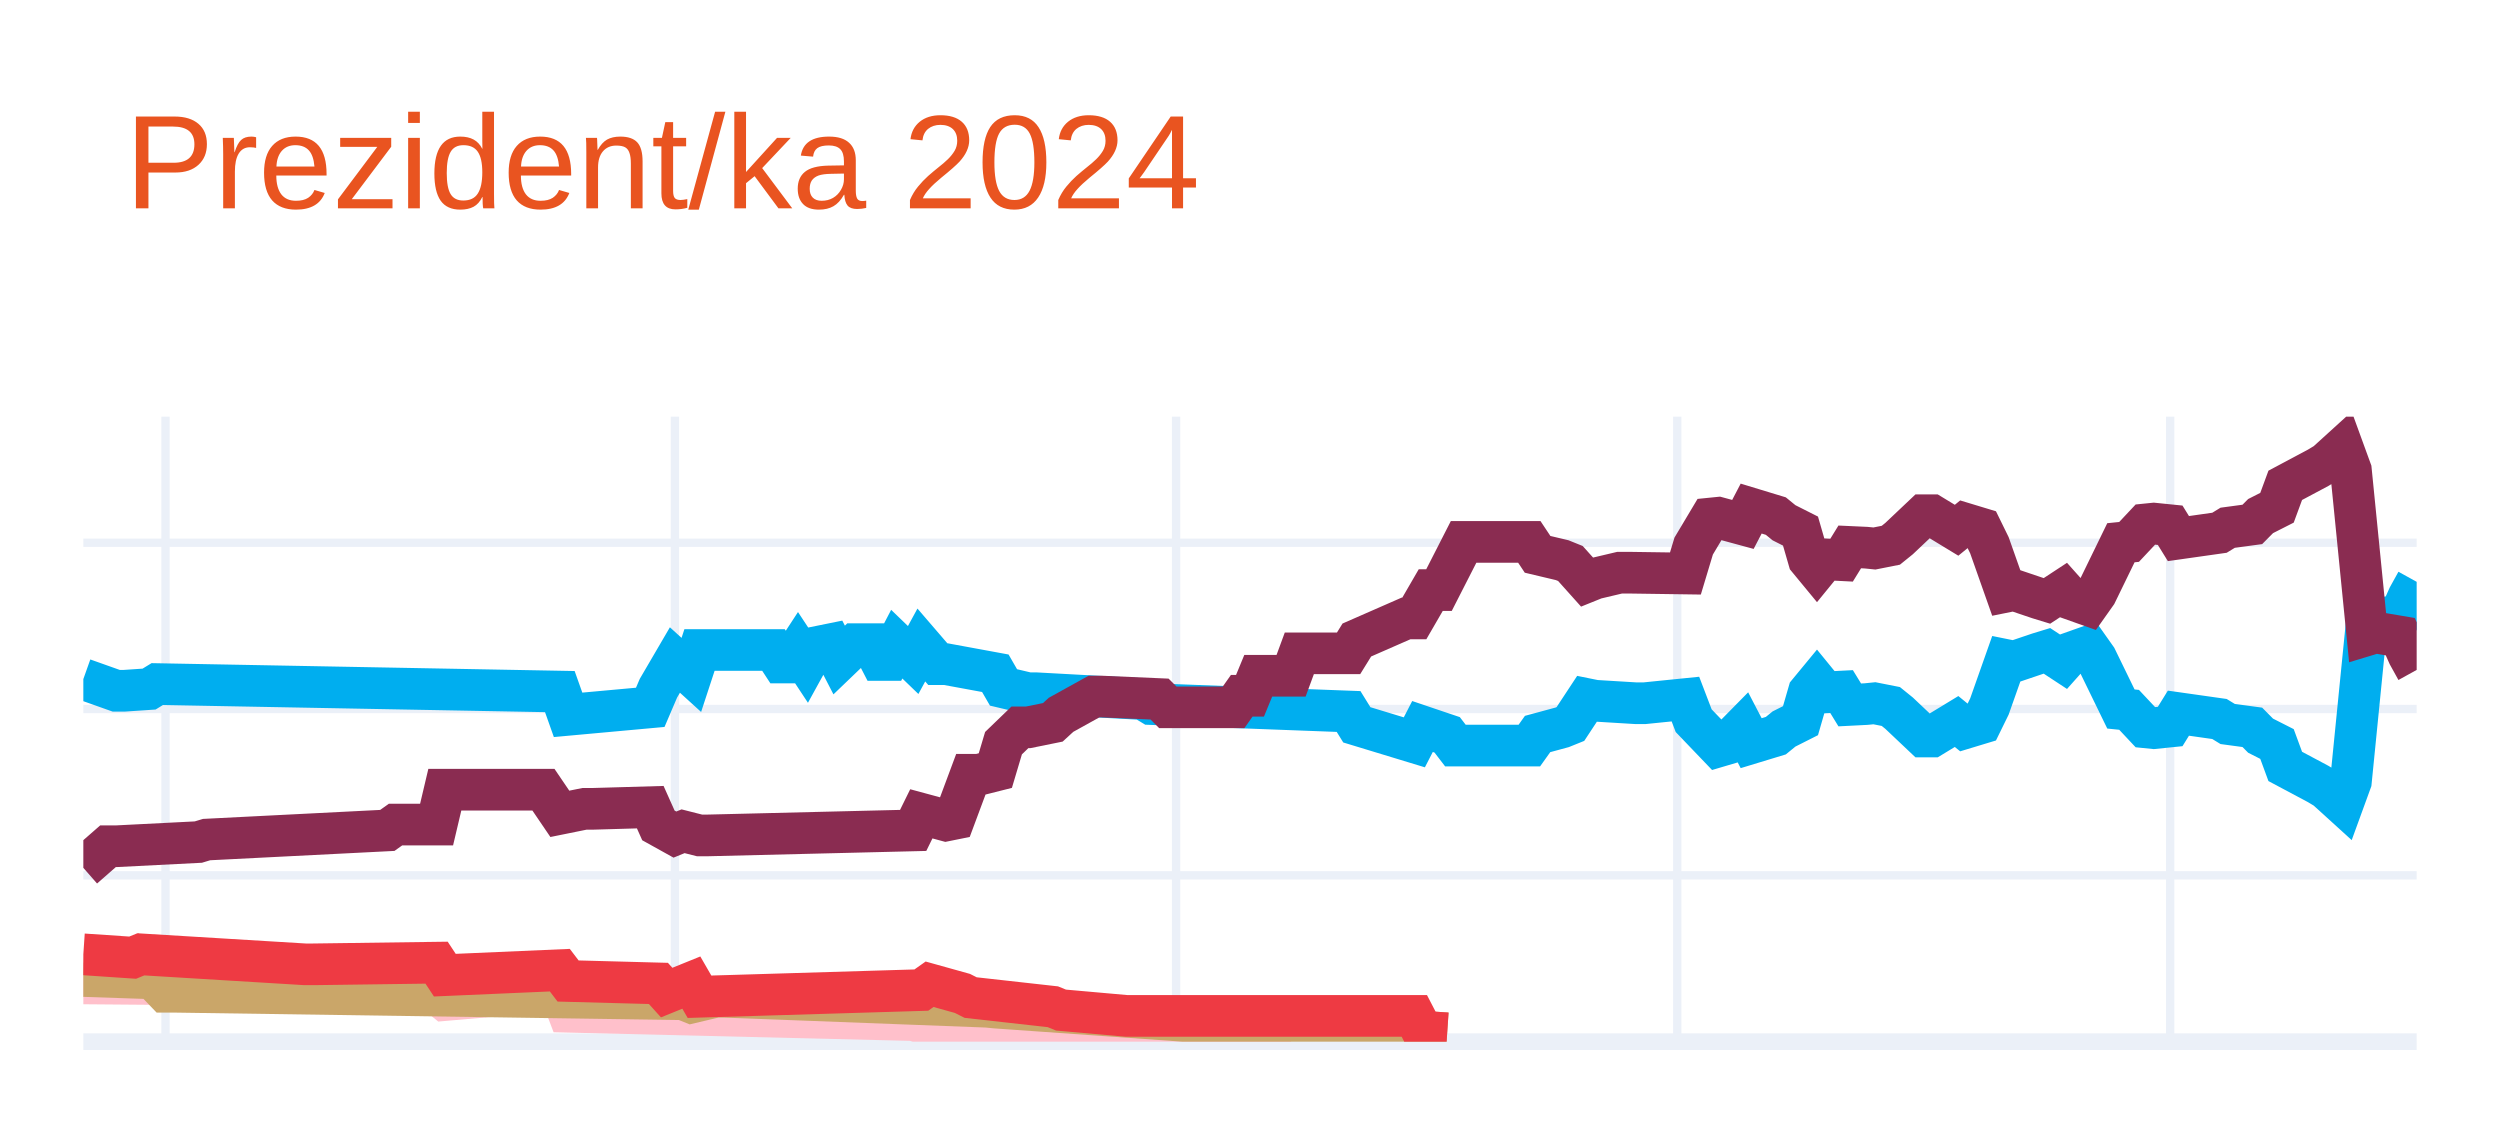
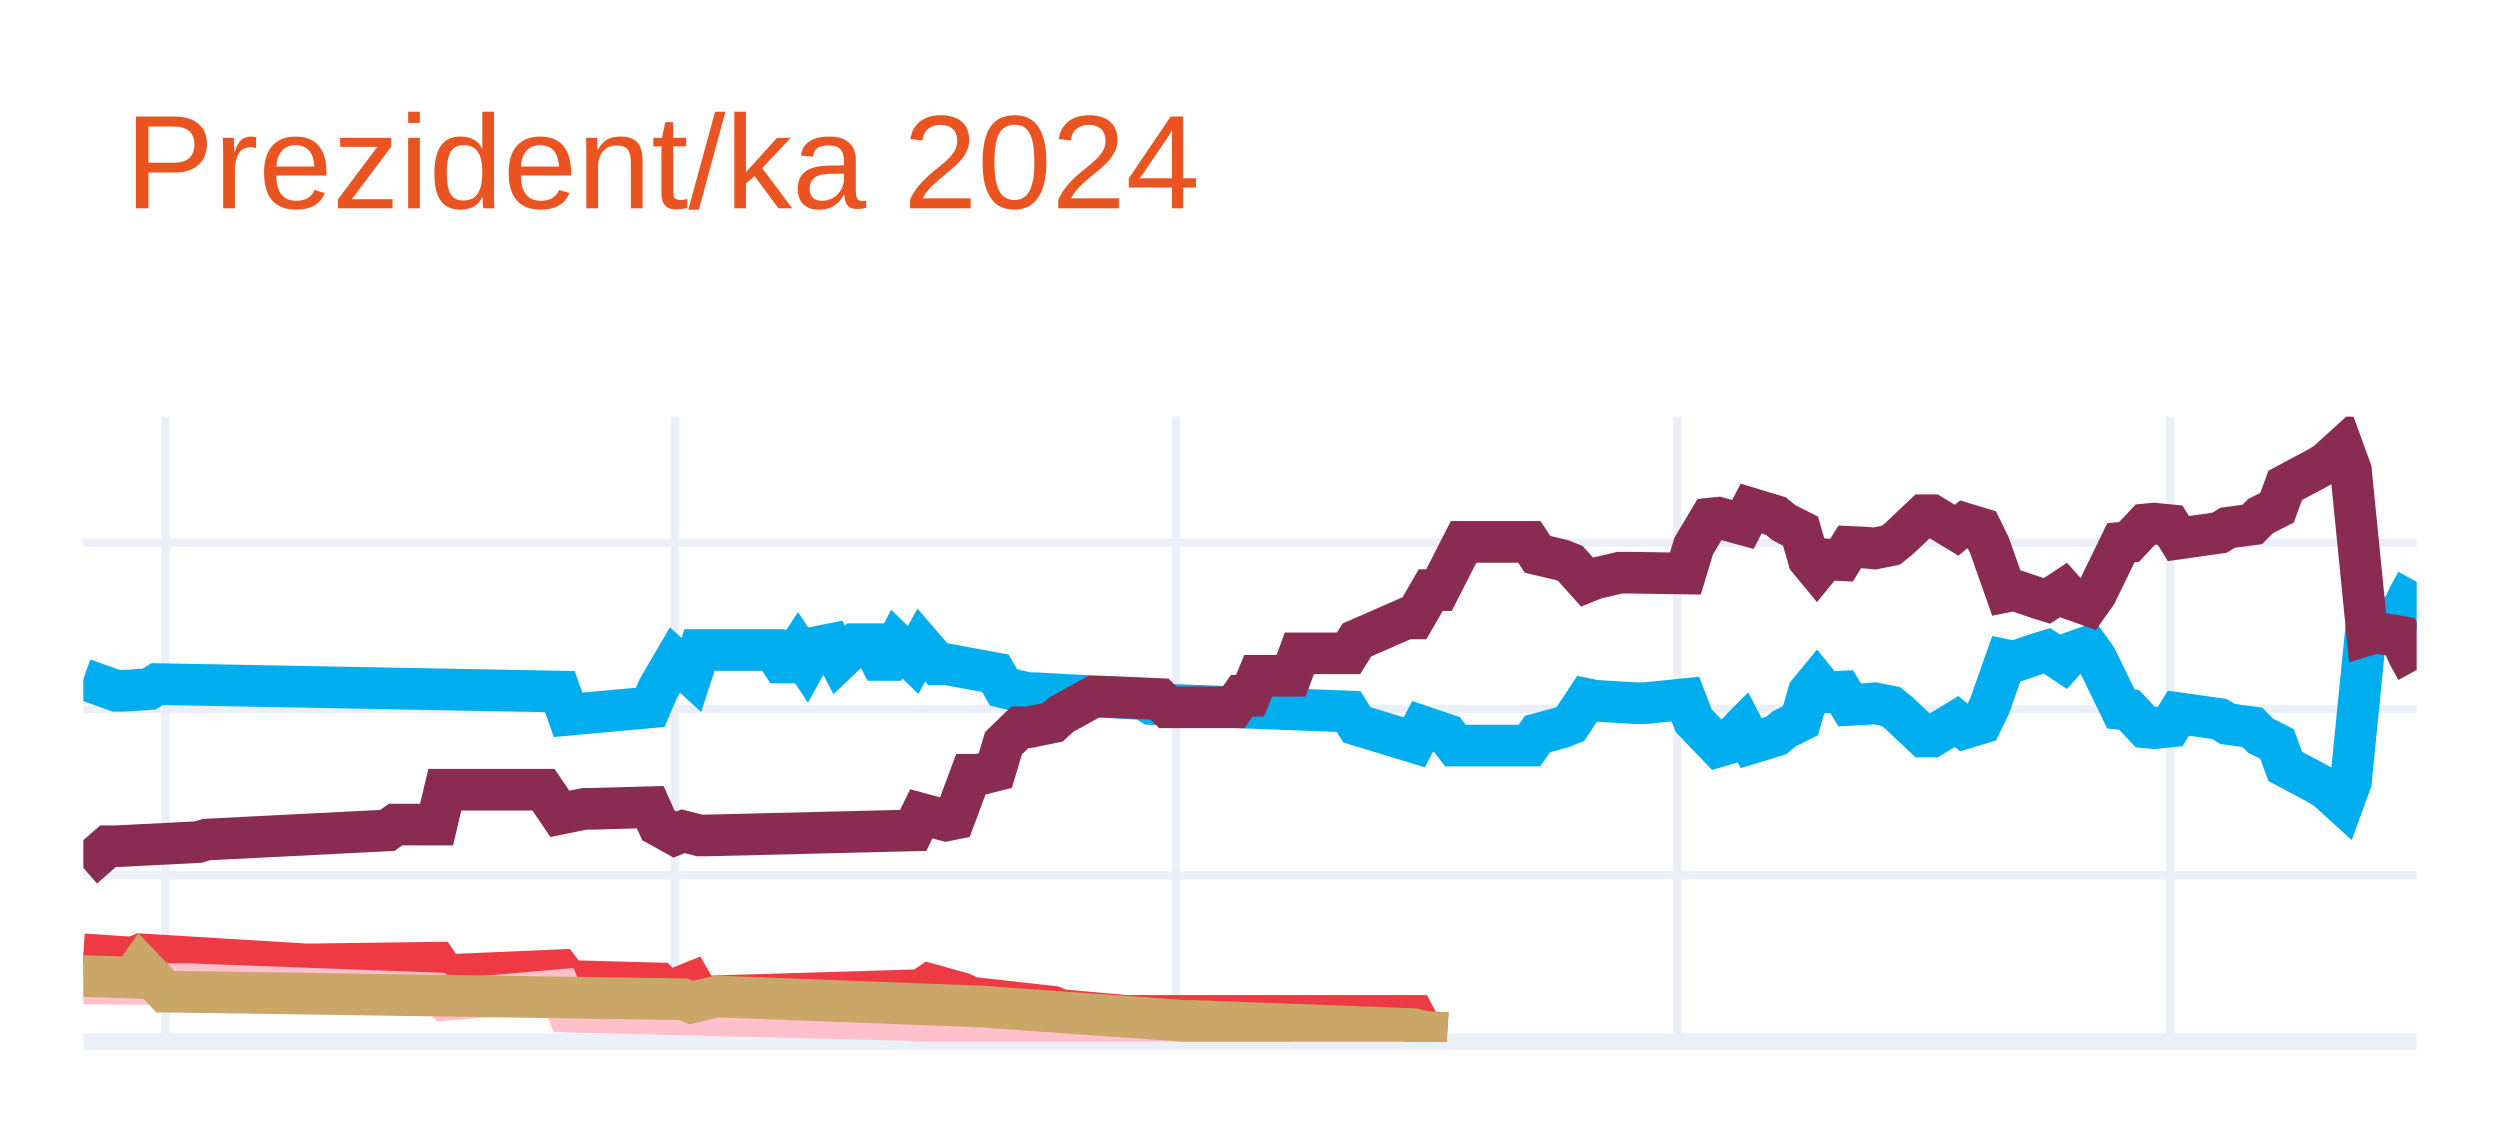
<svg xmlns="http://www.w3.org/2000/svg" class="main-svg" width="300" height="135" style="" viewBox="0 0 300 135">
  <rect x="0" y="0" width="300" height="135" style="fill: rgb(255, 255, 255); fill-opacity: 1;" />
-   <defs id="defs-e5c709">
+   <defs id="defs-6b8d9f">
    <g class="clips">
-       <clipPath id="clipe5c709xyplot" class="plotclip">
+       <clipPath id="clip6b8d9fxyplot" class="plotclip">
        <rect width="280" height="75" />
      </clipPath>
-       <clipPath class="axesclip" id="clipe5c709x">
+       <clipPath class="axesclip" id="clip6b8d9fx">
        <rect x="10" y="0" width="280" height="135" />
      </clipPath>
-       <clipPath class="axesclip" id="clipe5c709y">
+       <clipPath class="axesclip" id="clip6b8d9fy">
        <rect x="0" y="50" width="300" height="75" />
      </clipPath>
-       <clipPath class="axesclip" id="clipe5c709xy">
+       <clipPath class="axesclip" id="clip6b8d9fxy">
        <rect x="10" y="50" width="280" height="75" />
      </clipPath>
    </g>
    <g class="gradients" />
    <g class="patterns" />
  </defs>
  <g class="bglayer" />
  <g class="layer-below">
    <g class="imagelayer" />
    <g class="shapelayer" />
  </g>
  <g class="cartesianlayer">
    <g class="subplot xy">
      <g class="layer-subplot">
        <g class="shapelayer" />
        <g class="imagelayer" />
      </g>
      <g class="minor-gridlayer">
        <g class="x" />
        <g class="y" />
      </g>
      <g class="gridlayer">
        <g class="x">
          <path class="xgrid crisp" transform="translate(19.86,0)" d="M0,50v75" style="stroke: rgb(235, 240, 248); stroke-opacity: 1; stroke-width: 1px;" />
          <path class="xgrid crisp" transform="translate(80.99,0)" d="M0,50v75" style="stroke: rgb(235, 240, 248); stroke-opacity: 1; stroke-width: 1px;" />
          <path class="xgrid crisp" transform="translate(141.13,0)" d="M0,50v75" style="stroke: rgb(235, 240, 248); stroke-opacity: 1; stroke-width: 1px;" />
          <path class="xgrid crisp" transform="translate(201.27,0)" d="M0,50v75" style="stroke: rgb(235, 240, 248); stroke-opacity: 1; stroke-width: 1px;" />
          <path class="xgrid crisp" transform="translate(260.42,0)" d="M0,50v75" style="stroke: rgb(235, 240, 248); stroke-opacity: 1; stroke-width: 1px;" />
        </g>
        <g class="y">
          <path class="ygrid crisp" transform="translate(0,105.04)" d="M10,0h280" style="stroke: rgb(235, 240, 248); stroke-opacity: 1; stroke-width: 1px;" />
          <path class="ygrid crisp" transform="translate(0,85.08)" d="M10,0h280" style="stroke: rgb(235, 240, 248); stroke-opacity: 1; stroke-width: 1px;" />
          <path class="ygrid crisp" transform="translate(0,65.13)" d="M10,0h280" style="stroke: rgb(235, 240, 248); stroke-opacity: 1; stroke-width: 1px;" />
        </g>
      </g>
      <g class="zerolinelayer">
        <path class="yzl zl crisp" transform="translate(0,125)" d="M10,0h280" style="stroke: rgb(235, 240, 248); stroke-opacity: 1; stroke-width: 2px;" />
      </g>
      <g class="layer-between">
        <g class="shapelayer" />
        <g class="imagelayer" />
      </g>
      <path class="xlines-below" />
      <path class="ylines-below" />
      <g class="overlines-below" />
      <g class="xaxislayer-below" />
      <g class="yaxislayer-below" />
      <g class="overaxes-below" />
      <g class="overplot">
-         <g class="xy" transform="translate(10,50)" clip-path="url(#clipe5c709xyplot)">
+         <g class="xy" transform="translate(10,50)" clip-path="url(#clip6b8d9fxyplot)">
          <g class="scatterlayer mlayer">
-             <g class="trace scatter trace60827c" style="stroke-miterlimit: 2; opacity: 1;">
+             <g class="trace scatter tracea13f10" style="stroke-miterlimit: 2; opacity: 1;">
              <g class="fills" />
              <g class="errorbars" />
              <g class="lines">
                <path class="js-line" d="M0,31.49L3.94,32.89L4.93,32.89L7.89,32.69L8.87,32.09L57.18,32.99L58.17,35.78L68.03,34.88L69.01,32.59L70.99,29.2L71.97,30.09L72.96,30.99L73.94,28L82.82,28L83.8,29.5L84.79,29.5L85.77,28L86.76,29.5L87.75,27.7L89.72,27.3L90.7,29.2L92.68,27.3L93.66,27.3L94.65,27.3L95.63,29.2L96.62,29.2L97.61,27.3L99.58,29.2L100.56,27.4L102.54,29.7L103.52,29.7L109.44,30.79L110.42,32.49L113.38,33.19L114.37,33.19L127.18,33.89L128.17,34.49L151.83,35.38L152.82,36.98L159.72,39.08L160.7,37.18L163.66,38.18L164.65,39.47L173.52,39.47L174.51,38.08L177.46,37.28L178.45,36.88L180.42,33.89L181.41,34.09L186.34,34.39L187.32,34.39L192.25,33.89L193.24,36.48L196.2,39.57L197.18,39.28L199.15,37.28L200.14,39.18L203.1,38.28L204.08,37.48L206.06,36.48L207.04,33.09L208.03,31.89L209.01,33.09L210.99,32.99L211.97,34.59L213.94,34.49L214.93,34.39L216.9,34.78L217.89,35.58L220.85,38.38L221.83,38.38L224.79,36.58L225.77,37.38L227.75,36.78L228.73,34.78L230.7,29.2L231.69,29.4L234.65,28.4L235.63,28.1L237.61,29.4L238.59,28.3L240.56,27.6L241.55,29L244.51,35.08L245.49,35.18L247.46,37.28L248.45,37.38L250.42,37.18L251.41,35.58L256.34,36.28L257.32,36.88L260.28,37.28L261.27,38.28L263.24,39.28L264.23,41.97L268.17,44.07L269.15,44.66L271.13,46.46L272.11,43.77L274.08,24.01L275.07,24.31L278.03,23.81L279.01,21.61L280,19.82" style="vector-effect: none; fill: none; stroke: rgb(0, 174, 239); stroke-opacity: 1; stroke-width: 5px; opacity: 1;" />
              </g>
              <g class="points" />
              <g class="text" />
            </g>
-             <g class="trace scatter traceab855f" style="stroke-miterlimit: 2; opacity: 1;">
+             <g class="trace scatter traceaafb38" style="stroke-miterlimit: 2; opacity: 1;">
              <g class="fills" />
              <g class="errorbars" />
              <g class="lines">
                <path class="js-line" d="M0,54.14L2.96,51.55L3.94,51.55L13.8,51.05L14.79,50.75L36.48,49.65L37.46,48.95L42.39,48.95L43.38,44.76L55.21,44.76L57.18,47.66L60.14,47.06L61.13,47.06L68.03,46.86L69.01,49.05L70.99,50.15L71.97,49.75L73.94,50.25L74.93,50.25L99.58,49.65L100.56,47.66L103.52,48.46L104.51,48.26L106.48,42.97L107.46,42.97L109.44,42.47L110.42,39.18L112.39,37.28L113.38,37.28L116.34,36.68L117.32,35.78L121.27,33.59L122.25,33.59L129.15,33.89L130.14,34.88L138.03,34.88L139.01,33.49L140,33.49L140.99,31.09L144.93,31.09L145.92,28.4L151.83,28.4L152.82,26.8L158.73,24.21L159.72,24.21L161.69,20.81L162.68,20.81L165.63,15.03L166.62,15.03L173.52,15.03L174.51,16.52L177.46,17.22L178.45,17.62L180.42,19.82L181.41,19.42L184.37,18.72L185.35,18.72L192.25,18.82L193.24,15.53L195.21,12.23L196.2,12.13L199.15,12.93L200.14,11.03L203.1,11.93L204.08,12.73L206.06,13.73L207.04,17.12L208.03,18.32L209.01,17.12L210.99,17.22L211.97,15.63L213.94,15.72L214.93,15.82L216.9,15.43L217.89,14.63L220.85,11.83L221.83,11.83L224.79,13.63L225.77,12.83L227.75,13.43L228.73,15.43L230.7,21.01L231.69,20.81L234.65,21.81L235.63,22.11L237.61,20.81L238.59,21.91L240.56,22.61L241.55,21.21L244.51,15.13L245.49,15.03L247.46,12.93L248.45,12.83L250.42,13.03L251.41,14.63L256.34,13.93L257.32,13.33L260.28,12.93L261.27,11.93L263.24,10.93L264.23,8.24L268.17,6.14L269.15,5.55L271.13,3.75L272.11,6.44L274.08,26.2L275.07,25.9L278.03,26.4L279.01,28.6L280,30.39" style="vector-effect: none; fill: none; stroke: rgb(138, 44, 81); stroke-opacity: 1; stroke-width: 5px; opacity: 1;" />
              </g>
              <g class="points" />
              <g class="text" />
            </g>
-             <g class="trace scatter trace57df93" style="stroke-miterlimit: 2; opacity: 1;">
+             <g class="trace scatter trace188ea4" style="stroke-miterlimit: 2; opacity: 1;">
+               <g class="fills" />
+               <g class="errorbars" />
+               <g class="lines">
+                 <path class="js-line" d="M0,64.52L5.92,64.92L6.9,64.52L26.62,65.72L27.61,65.72L42.39,65.52L43.38,67.02L57.18,66.42L58.17,67.72L69.01,68.01L70,69.11L72.96,67.91L73.94,69.61L100.56,68.81L101.55,68.11L105.49,69.21L106.48,69.71L116.34,70.81L117.32,71.21L125.21,71.91L126.2,71.91L159.72,71.91L160.7,73.8L163.66,74" style="vector-effect: none; fill: none; stroke: rgb(238, 58, 67); stroke-opacity: 1; stroke-width: 5px; opacity: 1;" />
+               </g>
+               <g class="points" />
+               <g class="text" />
+             </g>
+             <g class="trace scatter tracedce25d" style="stroke-miterlimit: 2; opacity: 1;">
              <g class="fills" />
              <g class="errorbars" />
              <g class="lines">
                <path class="js-line" d="M0,68.01L11.83,68.11L12.82,68.11L42.39,69.21L43.38,70.01L57.18,68.81L58.17,71.41L99.58,72.41L100.56,72.7L107.46,72.61L108.45,72.61L130.14,73.7L132.11,73.7L144.93,73.7" style="vector-effect: none; fill: none; stroke: rgb(255, 192, 203); stroke-opacity: 1; stroke-width: 5px; opacity: 1;" />
              </g>
              <g class="points" />
              <g class="text" />
            </g>
-             <g class="trace scatter tracee76d5a" style="stroke-miterlimit: 2; opacity: 1;">
+             <g class="trace scatter trace85f1c3" style="stroke-miterlimit: 2; opacity: 1;">
              <g class="fills" />
              <g class="errorbars" />
              <g class="lines">
                <path class="js-line" d="M0,67.12L5.92,67.32L6.9,65.92L9.86,69.01L10.85,69.01L71.97,69.91L72.96,70.31L75.92,69.61L76.9,69.61L108.45,70.81L109.44,70.91L132.11,72.51L133.1,72.51L159.72,73.5L160.7,73.8L163.66,74" style="vector-effect: none; fill: none; stroke: rgb(202, 166, 105); stroke-opacity: 1; stroke-width: 5px; opacity: 1;" />
-               </g>
-               <g class="points" />
-               <g class="text" />
-             </g>
-             <g class="trace scatter tracede76da" style="stroke-miterlimit: 2; opacity: 1;">
-               <g class="fills" />
-               <g class="errorbars" />
-               <g class="lines">
-                 <path class="js-line" d="M0,64.52L5.92,64.92L6.9,64.52L26.62,65.72L27.61,65.72L42.39,65.52L43.38,67.02L57.18,66.42L58.17,67.72L69.01,68.01L70,69.11L72.96,67.91L73.94,69.61L100.56,68.81L101.55,68.11L105.49,69.21L106.48,69.71L116.34,70.81L117.32,71.21L125.21,71.91L126.2,71.91L159.72,71.91L160.7,73.8L163.66,74" style="vector-effect: none; fill: none; stroke: rgb(238, 58, 67); stroke-opacity: 1; stroke-width: 5px; opacity: 1;" />
              </g>
              <g class="points" />
              <g class="text" />
            </g>
          </g>
        </g>
      </g>
      <path class="xlines-above crisp" d="M0,0" style="fill: none;" />
      <path class="ylines-above crisp" d="M0,0" style="fill: none;" />
      <g class="overlines-above" />
      <g class="xaxislayer-above" />
      <g class="yaxislayer-above" />
      <g class="overaxes-above" />
    </g>
  </g>
  <g class="polarlayer" />
  <g class="smithlayer" />
  <g class="ternarylayer" />
  <g class="geolayer" />
  <g class="funnelarealayer" />
  <g class="pielayer" />
  <g class="iciclelayer" />
  <g class="treemaplayer" />
  <g class="sunburstlayer" />
  <g class="glimages" />
-   <defs id="topdefs-e5c709">
+   <defs id="topdefs-6b8d9f">
    <g class="clips" />
  </defs>
  <g class="layer-above">
    <g class="imagelayer" />
    <g class="shapelayer" />
  </g>
  <g class="infolayer">
    <g class="g-gtitle">
      <text class="gtitle" x="15" y="25" text-anchor="start" dy="0em" style="opacity: 1; font-family: Ubuntu, verdana, arial, sans-serif; font-size: 16px; fill: rgb(233, 84, 32); fill-opacity: 1; white-space: pre;">Prezident/ka 2024</text>
    </g>
    <g class="g-xtitle" />
    <g class="g-ytitle" />
  </g>
</svg>
